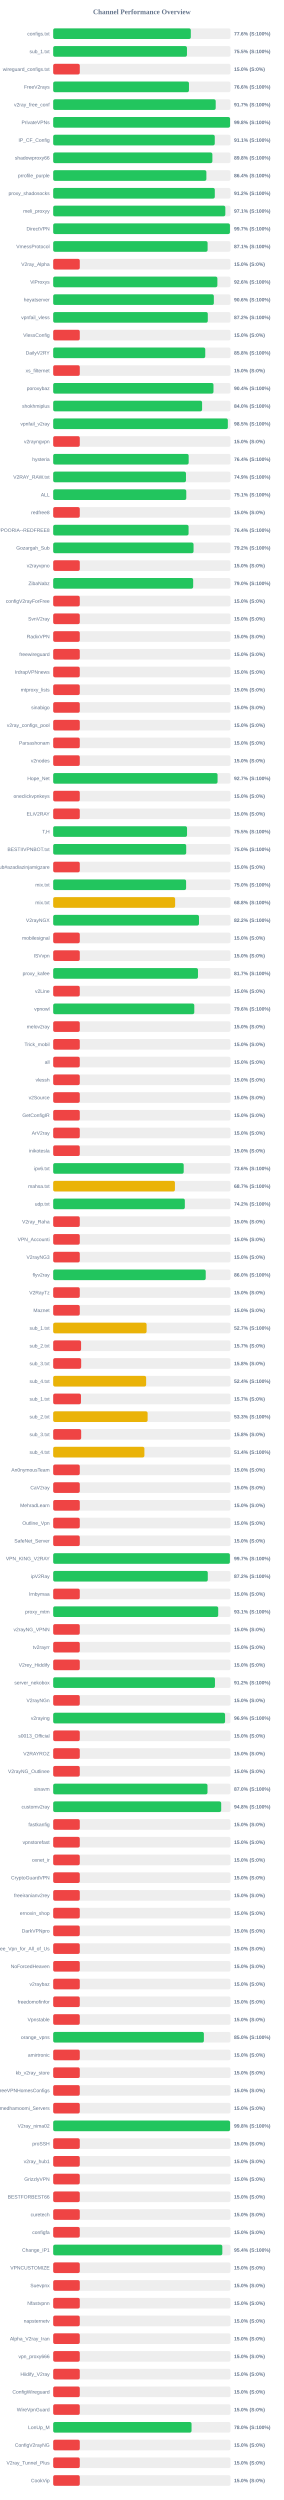
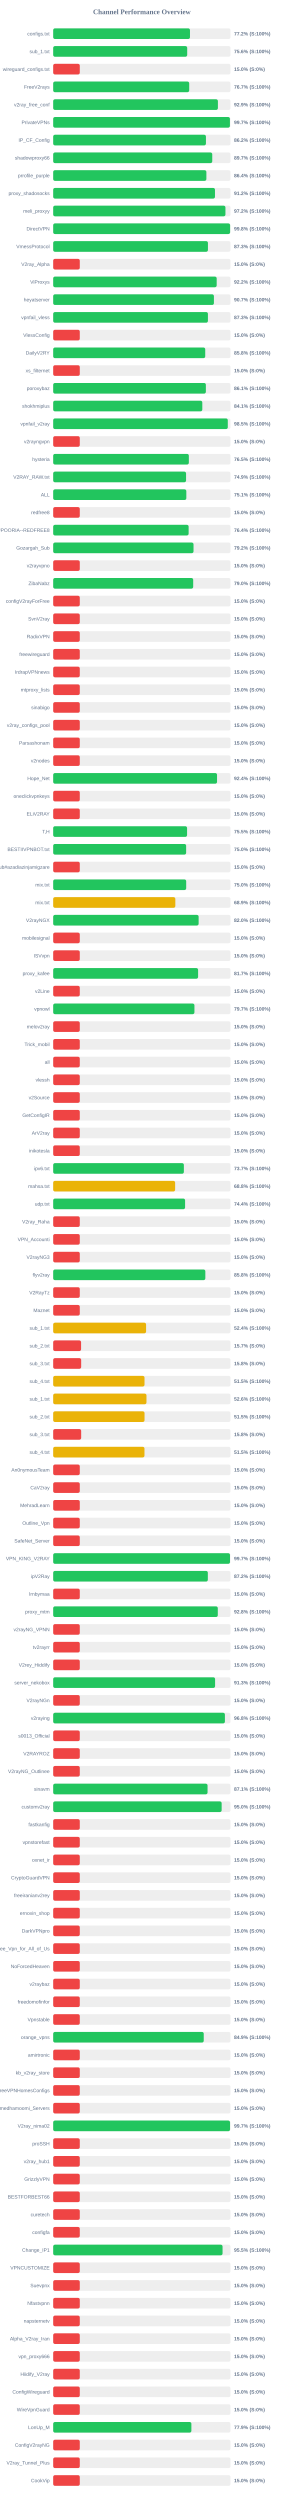
<svg xmlns="http://www.w3.org/2000/svg" width="800" height="7050" version="1.1">
  <style>
        .row { font: 14px Arial; fill: #64748b; }
        .score { font: bold 14px Arial; fill: #64748b; }
    </style>
  <text x="400" y="40" text-anchor="middle" font-size="20px" font-weight="bold" fill="#64748b">Channel Performance Overview</text>
  <rect x="150" y="80" width="500" height="30" fill="#eee" rx="5" />
-   <rect x="150" y="80" width="388.1" height="30" fill="#22c55e" rx="5" />
+   <rect x="150" y="80" width="385.75" height="30" fill="#22c55e" rx="5" />
  <text x="140" y="100" text-anchor="end" class="row">configs.txt</text>
-   <text x="660" y="100" text-anchor="start" class="score">77.6% (S:100%)</text>
+   <text x="660" y="100" text-anchor="start" class="score">77.2% (S:100%)</text>
  <rect x="150" y="130" width="500" height="30" fill="#eee" rx="5" />
-   <rect x="150" y="130" width="377.25" height="30" fill="#22c55e" rx="5" />
+   <rect x="150" y="130" width="377.9" height="30" fill="#22c55e" rx="5" />
  <text x="140" y="150" text-anchor="end" class="row">sub_1.txt</text>
-   <text x="660" y="150" text-anchor="start" class="score">75.5% (S:100%)</text>
+   <text x="660" y="150" text-anchor="start" class="score">75.6% (S:100%)</text>
  <rect x="150" y="180" width="500" height="30" fill="#eee" rx="5" />
  <rect x="150" y="180" width="75.0" height="30" fill="#ef4444" rx="5" />
  <text x="140" y="200" text-anchor="end" class="row">wireguard_configs.txt</text>
  <text x="660" y="200" text-anchor="start" class="score">15.0% (S:0%)</text>
  <rect x="150" y="230" width="500" height="30" fill="#eee" rx="5" />
-   <rect x="150" y="230" width="382.9" height="30" fill="#22c55e" rx="5" />
+   <rect x="150" y="230" width="383.55" height="30" fill="#22c55e" rx="5" />
  <text x="140" y="250" text-anchor="end" class="row">FreeV2rays</text>
-   <text x="660" y="250" text-anchor="start" class="score">76.6% (S:100%)</text>
+   <text x="660" y="250" text-anchor="start" class="score">76.7% (S:100%)</text>
  <rect x="150" y="280" width="500" height="30" fill="#eee" rx="5" />
-   <rect x="150" y="280" width="458.3" height="30" fill="#22c55e" rx="5" />
+   <rect x="150" y="280" width="464.5" height="30" fill="#22c55e" rx="5" />
  <text x="140" y="300" text-anchor="end" class="row">v2ray_free_conf</text>
-   <text x="660" y="300" text-anchor="start" class="score">91.7% (S:100%)</text>
+   <text x="660" y="300" text-anchor="start" class="score">92.9% (S:100%)</text>
  <rect x="150" y="330" width="500" height="30" fill="#eee" rx="5" />
-   <rect x="150" y="330" width="498.75" height="30" fill="#22c55e" rx="5" />
+   <rect x="150" y="330" width="498.4" height="30" fill="#22c55e" rx="5" />
  <text x="140" y="350" text-anchor="end" class="row">PrivateVPNs</text>
-   <text x="660" y="350" text-anchor="start" class="score">99.8% (S:100%)</text>
+   <text x="660" y="350" text-anchor="start" class="score">99.7% (S:100%)</text>
  <rect x="150" y="380" width="500" height="30" fill="#eee" rx="5" />
-   <rect x="150" y="380" width="455.65" height="30" fill="#22c55e" rx="5" />
+   <rect x="150" y="380" width="430.75" height="30" fill="#22c55e" rx="5" />
  <text x="140" y="400" text-anchor="end" class="row">IP_CF_Config</text>
-   <text x="660" y="400" text-anchor="start" class="score">91.1% (S:100%)</text>
+   <text x="660" y="400" text-anchor="start" class="score">86.2% (S:100%)</text>
  <rect x="150" y="430" width="500" height="30" fill="#eee" rx="5" />
-   <rect x="150" y="430" width="448.9" height="30" fill="#22c55e" rx="5" />
+   <rect x="150" y="430" width="448.55" height="30" fill="#22c55e" rx="5" />
  <text x="140" y="450" text-anchor="end" class="row">shadowproxy66</text>
-   <text x="660" y="450" text-anchor="start" class="score">89.8% (S:100%)</text>
+   <text x="660" y="450" text-anchor="start" class="score">89.7% (S:100%)</text>
  <rect x="150" y="480" width="500" height="30" fill="#eee" rx="5" />
  <rect x="150" y="480" width="432.0" height="30" fill="#22c55e" rx="5" />
  <text x="140" y="500" text-anchor="end" class="row">prrofile_purple</text>
  <text x="660" y="500" text-anchor="start" class="score">86.4% (S:100%)</text>
  <rect x="150" y="530" width="500" height="30" fill="#eee" rx="5" />
-   <rect x="150" y="530" width="455.75" height="30" fill="#22c55e" rx="5" />
+   <rect x="150" y="530" width="456.25" height="30" fill="#22c55e" rx="5" />
  <text x="140" y="550" text-anchor="end" class="row">proxy_shadosocks</text>
  <text x="660" y="550" text-anchor="start" class="score">91.2% (S:100%)</text>
  <rect x="150" y="580" width="500" height="30" fill="#eee" rx="5" />
-   <rect x="150" y="580" width="485.4" height="30" fill="#22c55e" rx="5" />
+   <rect x="150" y="580" width="485.75" height="30" fill="#22c55e" rx="5" />
  <text x="140" y="600" text-anchor="end" class="row">meli_proxyy</text>
-   <text x="660" y="600" text-anchor="start" class="score">97.1% (S:100%)</text>
+   <text x="660" y="600" text-anchor="start" class="score">97.2% (S:100%)</text>
  <rect x="150" y="630" width="500" height="30" fill="#eee" rx="5" />
-   <rect x="150" y="630" width="498.45" height="30" fill="#22c55e" rx="5" />
+   <rect x="150" y="630" width="498.9" height="30" fill="#22c55e" rx="5" />
  <text x="140" y="650" text-anchor="end" class="row">DirectVPN</text>
-   <text x="660" y="650" text-anchor="start" class="score">99.7% (S:100%)</text>
+   <text x="660" y="650" text-anchor="start" class="score">99.8% (S:100%)</text>
  <rect x="150" y="680" width="500" height="30" fill="#eee" rx="5" />
-   <rect x="150" y="680" width="435.45" height="30" fill="#22c55e" rx="5" />
+   <rect x="150" y="680" width="436.4" height="30" fill="#22c55e" rx="5" />
  <text x="140" y="700" text-anchor="end" class="row">VmessProtocol</text>
-   <text x="660" y="700" text-anchor="start" class="score">87.1% (S:100%)</text>
+   <text x="660" y="700" text-anchor="start" class="score">87.3% (S:100%)</text>
  <rect x="150" y="730" width="500" height="30" fill="#eee" rx="5" />
  <rect x="150" y="730" width="75.0" height="30" fill="#ef4444" rx="5" />
  <text x="140" y="750" text-anchor="end" class="row">V2ray_Alpha</text>
  <text x="660" y="750" text-anchor="start" class="score">15.0% (S:0%)</text>
  <rect x="150" y="780" width="500" height="30" fill="#eee" rx="5" />
-   <rect x="150" y="780" width="463.0" height="30" fill="#22c55e" rx="5" />
+   <rect x="150" y="780" width="461.05" height="30" fill="#22c55e" rx="5" />
  <text x="140" y="800" text-anchor="end" class="row">ViProxys</text>
-   <text x="660" y="800" text-anchor="start" class="score">92.6% (S:100%)</text>
+   <text x="660" y="800" text-anchor="start" class="score">92.2% (S:100%)</text>
  <rect x="150" y="830" width="500" height="30" fill="#eee" rx="5" />
-   <rect x="150" y="830" width="453.05" height="30" fill="#22c55e" rx="5" />
+   <rect x="150" y="830" width="453.25" height="30" fill="#22c55e" rx="5" />
  <text x="140" y="850" text-anchor="end" class="row">heyatserver</text>
-   <text x="660" y="850" text-anchor="start" class="score">90.6% (S:100%)</text>
+   <text x="660" y="850" text-anchor="start" class="score">90.7% (S:100%)</text>
  <rect x="150" y="880" width="500" height="30" fill="#eee" rx="5" />
-   <rect x="150" y="880" width="436.0" height="30" fill="#22c55e" rx="5" />
+   <rect x="150" y="880" width="436.35" height="30" fill="#22c55e" rx="5" />
  <text x="140" y="900" text-anchor="end" class="row">vpnfail_vless</text>
-   <text x="660" y="900" text-anchor="start" class="score">87.2% (S:100%)</text>
+   <text x="660" y="900" text-anchor="start" class="score">87.3% (S:100%)</text>
  <rect x="150" y="930" width="500" height="30" fill="#eee" rx="5" />
  <rect x="150" y="930" width="75.0" height="30" fill="#ef4444" rx="5" />
  <text x="140" y="950" text-anchor="end" class="row">VlessConfig</text>
  <text x="660" y="950" text-anchor="start" class="score">15.0% (S:0%)</text>
  <rect x="150" y="980" width="500" height="30" fill="#eee" rx="5" />
-   <rect x="150" y="980" width="428.8" height="30" fill="#22c55e" rx="5" />
+   <rect x="150" y="980" width="428.75" height="30" fill="#22c55e" rx="5" />
  <text x="140" y="1000" text-anchor="end" class="row">DailyV2RY</text>
  <text x="660" y="1000" text-anchor="start" class="score">85.8% (S:100%)</text>
  <rect x="150" y="1030" width="500" height="30" fill="#eee" rx="5" />
  <rect x="150" y="1030" width="75.0" height="30" fill="#ef4444" rx="5" />
  <text x="140" y="1050" text-anchor="end" class="row">xs_filternet</text>
  <text x="660" y="1050" text-anchor="start" class="score">15.0% (S:0%)</text>
  <rect x="150" y="1080" width="500" height="30" fill="#eee" rx="5" />
-   <rect x="150" y="1080" width="452.0" height="30" fill="#22c55e" rx="5" />
+   <rect x="150" y="1080" width="430.55" height="30" fill="#22c55e" rx="5" />
  <text x="140" y="1100" text-anchor="end" class="row">poroxybaz</text>
-   <text x="660" y="1100" text-anchor="start" class="score">90.4% (S:100%)</text>
+   <text x="660" y="1100" text-anchor="start" class="score">86.1% (S:100%)</text>
  <rect x="150" y="1130" width="500" height="30" fill="#eee" rx="5" />
-   <rect x="150" y="1130" width="419.9" height="30" fill="#22c55e" rx="5" />
+   <rect x="150" y="1130" width="420.5" height="30" fill="#22c55e" rx="5" />
  <text x="140" y="1150" text-anchor="end" class="row">shokhmiplus</text>
-   <text x="660" y="1150" text-anchor="start" class="score">84.0% (S:100%)</text>
+   <text x="660" y="1150" text-anchor="start" class="score">84.1% (S:100%)</text>
  <rect x="150" y="1180" width="500" height="30" fill="#eee" rx="5" />
-   <rect x="150" y="1180" width="492.55" height="30" fill="#22c55e" rx="5" />
+   <rect x="150" y="1180" width="492.4" height="30" fill="#22c55e" rx="5" />
  <text x="140" y="1200" text-anchor="end" class="row">vpnfail_v2ray</text>
  <text x="660" y="1200" text-anchor="start" class="score">98.5% (S:100%)</text>
  <rect x="150" y="1230" width="500" height="30" fill="#eee" rx="5" />
  <rect x="150" y="1230" width="75.0" height="30" fill="#ef4444" rx="5" />
  <text x="140" y="1250" text-anchor="end" class="row">v2rayngvpn</text>
  <text x="660" y="1250" text-anchor="start" class="score">15.0% (S:0%)</text>
  <rect x="150" y="1280" width="500" height="30" fill="#eee" rx="5" />
-   <rect x="150" y="1280" width="382.05" height="30" fill="#22c55e" rx="5" />
+   <rect x="150" y="1280" width="382.55" height="30" fill="#22c55e" rx="5" />
  <text x="140" y="1300" text-anchor="end" class="row">hysteria</text>
-   <text x="660" y="1300" text-anchor="start" class="score">76.4% (S:100%)</text>
+   <text x="660" y="1300" text-anchor="start" class="score">76.5% (S:100%)</text>
  <rect x="150" y="1330" width="500" height="30" fill="#eee" rx="5" />
-   <rect x="150" y="1330" width="374.45" height="30" fill="#22c55e" rx="5" />
+   <rect x="150" y="1330" width="374.7" height="30" fill="#22c55e" rx="5" />
  <text x="140" y="1350" text-anchor="end" class="row">V2RAY_RAW.txt</text>
  <text x="660" y="1350" text-anchor="start" class="score">74.9% (S:100%)</text>
  <rect x="150" y="1380" width="500" height="30" fill="#eee" rx="5" />
-   <rect x="150" y="1380" width="375.3" height="30" fill="#22c55e" rx="5" />
+   <rect x="150" y="1380" width="375.45" height="30" fill="#22c55e" rx="5" />
  <text x="140" y="1400" text-anchor="end" class="row">ALL</text>
  <text x="660" y="1400" text-anchor="start" class="score">75.1% (S:100%)</text>
  <rect x="150" y="1430" width="500" height="30" fill="#eee" rx="5" />
  <rect x="150" y="1430" width="75.0" height="30" fill="#ef4444" rx="5" />
  <text x="140" y="1450" text-anchor="end" class="row">redfree8</text>
  <text x="660" y="1450" text-anchor="start" class="score">15.0% (S:0%)</text>
  <rect x="150" y="1480" width="500" height="30" fill="#eee" rx="5" />
-   <rect x="150" y="1480" width="381.8" height="30" fill="#22c55e" rx="5" />
+   <rect x="150" y="1480" width="381.95" height="30" fill="#22c55e" rx="5" />
  <text x="140" y="1500" text-anchor="end" class="row">POORIA--REDFREE8.txt#POORIA--REDFREE8</text>
  <text x="660" y="1500" text-anchor="start" class="score">76.4% (S:100%)</text>
  <rect x="150" y="1530" width="500" height="30" fill="#eee" rx="5" />
-   <rect x="150" y="1530" width="395.8" height="30" fill="#22c55e" rx="5" />
+   <rect x="150" y="1530" width="395.75" height="30" fill="#22c55e" rx="5" />
  <text x="140" y="1550" text-anchor="end" class="row">Gozargah_Sub</text>
  <text x="660" y="1550" text-anchor="start" class="score">79.2% (S:100%)</text>
  <rect x="150" y="1580" width="500" height="30" fill="#eee" rx="5" />
  <rect x="150" y="1580" width="75.0" height="30" fill="#ef4444" rx="5" />
  <text x="140" y="1600" text-anchor="end" class="row">v2rayvpno</text>
  <text x="660" y="1600" text-anchor="start" class="score">15.0% (S:0%)</text>
  <rect x="150" y="1630" width="500" height="30" fill="#eee" rx="5" />
-   <rect x="150" y="1630" width="394.75" height="30" fill="#22c55e" rx="5" />
+   <rect x="150" y="1630" width="394.8" height="30" fill="#22c55e" rx="5" />
  <text x="140" y="1650" text-anchor="end" class="row">ZibaNabz</text>
  <text x="660" y="1650" text-anchor="start" class="score">79.0% (S:100%)</text>
  <rect x="150" y="1680" width="500" height="30" fill="#eee" rx="5" />
  <rect x="150" y="1680" width="75.0" height="30" fill="#ef4444" rx="5" />
  <text x="140" y="1700" text-anchor="end" class="row">configV2rayForFree</text>
  <text x="660" y="1700" text-anchor="start" class="score">15.0% (S:0%)</text>
  <rect x="150" y="1730" width="500" height="30" fill="#eee" rx="5" />
  <rect x="150" y="1730" width="75.0" height="30" fill="#ef4444" rx="5" />
  <text x="140" y="1750" text-anchor="end" class="row">SvnV2ray</text>
  <text x="660" y="1750" text-anchor="start" class="score">15.0% (S:0%)</text>
  <rect x="150" y="1780" width="500" height="30" fill="#eee" rx="5" />
  <rect x="150" y="1780" width="75.0" height="30" fill="#ef4444" rx="5" />
  <text x="140" y="1800" text-anchor="end" class="row">RadixVPN</text>
  <text x="660" y="1800" text-anchor="start" class="score">15.0% (S:0%)</text>
  <rect x="150" y="1830" width="500" height="30" fill="#eee" rx="5" />
  <rect x="150" y="1830" width="75.0" height="30" fill="#ef4444" rx="5" />
  <text x="140" y="1850" text-anchor="end" class="row">freewireguard</text>
  <text x="660" y="1850" text-anchor="start" class="score">15.0% (S:0%)</text>
  <rect x="150" y="1880" width="500" height="30" fill="#eee" rx="5" />
  <rect x="150" y="1880" width="75.0" height="30" fill="#ef4444" rx="5" />
  <text x="140" y="1900" text-anchor="end" class="row">IrdrapVPNnews</text>
  <text x="660" y="1900" text-anchor="start" class="score">15.0% (S:0%)</text>
  <rect x="150" y="1930" width="500" height="30" fill="#eee" rx="5" />
  <rect x="150" y="1930" width="75.0" height="30" fill="#ef4444" rx="5" />
  <text x="140" y="1950" text-anchor="end" class="row">mtproxy_lists</text>
  <text x="660" y="1950" text-anchor="start" class="score">15.0% (S:0%)</text>
  <rect x="150" y="1980" width="500" height="30" fill="#eee" rx="5" />
  <rect x="150" y="1980" width="75.0" height="30" fill="#ef4444" rx="5" />
  <text x="140" y="2000" text-anchor="end" class="row">sinabigo</text>
  <text x="660" y="2000" text-anchor="start" class="score">15.0% (S:0%)</text>
  <rect x="150" y="2030" width="500" height="30" fill="#eee" rx="5" />
  <rect x="150" y="2030" width="75.0" height="30" fill="#ef4444" rx="5" />
  <text x="140" y="2050" text-anchor="end" class="row">v2ray_configs_pool</text>
  <text x="660" y="2050" text-anchor="start" class="score">15.0% (S:0%)</text>
  <rect x="150" y="2080" width="500" height="30" fill="#eee" rx="5" />
  <rect x="150" y="2080" width="75.0" height="30" fill="#ef4444" rx="5" />
  <text x="140" y="2100" text-anchor="end" class="row">Parsashonam</text>
  <text x="660" y="2100" text-anchor="start" class="score">15.0% (S:0%)</text>
  <rect x="150" y="2130" width="500" height="30" fill="#eee" rx="5" />
  <rect x="150" y="2130" width="75.0" height="30" fill="#ef4444" rx="5" />
  <text x="140" y="2150" text-anchor="end" class="row">v2nodes</text>
  <text x="660" y="2150" text-anchor="start" class="score">15.0% (S:0%)</text>
  <rect x="150" y="2180" width="500" height="30" fill="#eee" rx="5" />
-   <rect x="150" y="2180" width="463.55" height="30" fill="#22c55e" rx="5" />
+   <rect x="150" y="2180" width="462.05" height="30" fill="#22c55e" rx="5" />
  <text x="140" y="2200" text-anchor="end" class="row">Hope_Net</text>
-   <text x="660" y="2200" text-anchor="start" class="score">92.7% (S:100%)</text>
+   <text x="660" y="2200" text-anchor="start" class="score">92.4% (S:100%)</text>
  <rect x="150" y="2230" width="500" height="30" fill="#eee" rx="5" />
  <rect x="150" y="2230" width="75.0" height="30" fill="#ef4444" rx="5" />
  <text x="140" y="2250" text-anchor="end" class="row">oneclickvpnkeys</text>
  <text x="660" y="2250" text-anchor="start" class="score">15.0% (S:0%)</text>
  <rect x="150" y="2280" width="500" height="30" fill="#eee" rx="5" />
  <rect x="150" y="2280" width="75.0" height="30" fill="#ef4444" rx="5" />
  <text x="140" y="2300" text-anchor="end" class="row">ELiV2RAY</text>
  <text x="660" y="2300" text-anchor="start" class="score">15.0% (S:0%)</text>
  <rect x="150" y="2330" width="500" height="30" fill="#eee" rx="5" />
-   <rect x="150" y="2330" width="377.45" height="30" fill="#22c55e" rx="5" />
+   <rect x="150" y="2330" width="377.55" height="30" fill="#22c55e" rx="5" />
  <text x="140" y="2350" text-anchor="end" class="row">T,H</text>
  <text x="660" y="2350" text-anchor="start" class="score">75.5% (S:100%)</text>
  <rect x="150" y="2380" width="500" height="30" fill="#eee" rx="5" />
-   <rect x="150" y="2380" width="375.1" height="30" fill="#22c55e" rx="5" />
+   <rect x="150" y="2380" width="374.9" height="30" fill="#22c55e" rx="5" />
  <text x="140" y="2400" text-anchor="end" class="row">BESTIIVPNBOT.txt</text>
  <text x="660" y="2400" text-anchor="start" class="score">75.0% (S:100%)</text>
  <rect x="150" y="2430" width="500" height="30" fill="#eee" rx="5" />
  <rect x="150" y="2430" width="75.0" height="30" fill="#ef4444" rx="5" />
  <text x="140" y="2450" text-anchor="end" class="row">Sub#azadiazinjamigzare</text>
  <text x="660" y="2450" text-anchor="start" class="score">15.0% (S:0%)</text>
  <rect x="150" y="2480" width="500" height="30" fill="#eee" rx="5" />
-   <rect x="150" y="2480" width="374.8" height="30" fill="#22c55e" rx="5" />
+   <rect x="150" y="2480" width="375.05" height="30" fill="#22c55e" rx="5" />
  <text x="140" y="2500" text-anchor="end" class="row">mix.txt</text>
  <text x="660" y="2500" text-anchor="start" class="score">75.0% (S:100%)</text>
  <rect x="150" y="2530" width="500" height="30" fill="#eee" rx="5" />
-   <rect x="150" y="2530" width="343.85" height="30" fill="#eab308" rx="5" />
+   <rect x="150" y="2530" width="344.45" height="30" fill="#eab308" rx="5" />
  <text x="140" y="2550" text-anchor="end" class="row">mix.txt</text>
-   <text x="660" y="2550" text-anchor="start" class="score">68.8% (S:100%)</text>
+   <text x="660" y="2550" text-anchor="start" class="score">68.9% (S:100%)</text>
  <rect x="150" y="2580" width="500" height="30" fill="#eee" rx="5" />
-   <rect x="150" y="2580" width="411.15" height="30" fill="#22c55e" rx="5" />
+   <rect x="150" y="2580" width="410.15" height="30" fill="#22c55e" rx="5" />
  <text x="140" y="2600" text-anchor="end" class="row">V2rayNGX</text>
-   <text x="660" y="2600" text-anchor="start" class="score">82.2% (S:100%)</text>
+   <text x="660" y="2600" text-anchor="start" class="score">82.0% (S:100%)</text>
  <rect x="150" y="2630" width="500" height="30" fill="#eee" rx="5" />
  <rect x="150" y="2630" width="75.0" height="30" fill="#ef4444" rx="5" />
  <text x="140" y="2650" text-anchor="end" class="row">mobilesignal</text>
  <text x="660" y="2650" text-anchor="start" class="score">15.0% (S:0%)</text>
  <rect x="150" y="2680" width="500" height="30" fill="#eee" rx="5" />
  <rect x="150" y="2680" width="75.0" height="30" fill="#ef4444" rx="5" />
  <text x="140" y="2700" text-anchor="end" class="row">ISVvpn</text>
  <text x="660" y="2700" text-anchor="start" class="score">15.0% (S:0%)</text>
  <rect x="150" y="2730" width="500" height="30" fill="#eee" rx="5" />
-   <rect x="150" y="2730" width="408.3" height="30" fill="#22c55e" rx="5" />
+   <rect x="150" y="2730" width="408.65" height="30" fill="#22c55e" rx="5" />
  <text x="140" y="2750" text-anchor="end" class="row">proxy_kafee</text>
  <text x="660" y="2750" text-anchor="start" class="score">81.7% (S:100%)</text>
  <rect x="150" y="2780" width="500" height="30" fill="#eee" rx="5" />
  <rect x="150" y="2780" width="75.0" height="30" fill="#ef4444" rx="5" />
  <text x="140" y="2800" text-anchor="end" class="row">v2Line</text>
  <text x="660" y="2800" text-anchor="start" class="score">15.0% (S:0%)</text>
  <rect x="150" y="2830" width="500" height="30" fill="#eee" rx="5" />
-   <rect x="150" y="2830" width="397.9" height="30" fill="#22c55e" rx="5" />
+   <rect x="150" y="2830" width="398.3" height="30" fill="#22c55e" rx="5" />
  <text x="140" y="2850" text-anchor="end" class="row">vpnowl</text>
-   <text x="660" y="2850" text-anchor="start" class="score">79.6% (S:100%)</text>
+   <text x="660" y="2850" text-anchor="start" class="score">79.7% (S:100%)</text>
  <rect x="150" y="2880" width="500" height="30" fill="#eee" rx="5" />
  <rect x="150" y="2880" width="75.0" height="30" fill="#ef4444" rx="5" />
  <text x="140" y="2900" text-anchor="end" class="row">melov2ray</text>
  <text x="660" y="2900" text-anchor="start" class="score">15.0% (S:0%)</text>
  <rect x="150" y="2930" width="500" height="30" fill="#eee" rx="5" />
  <rect x="150" y="2930" width="75.0" height="30" fill="#ef4444" rx="5" />
  <text x="140" y="2950" text-anchor="end" class="row">Trick_mobil</text>
  <text x="660" y="2950" text-anchor="start" class="score">15.0% (S:0%)</text>
  <rect x="150" y="2980" width="500" height="30" fill="#eee" rx="5" />
  <rect x="150" y="2980" width="75.0" height="30" fill="#ef4444" rx="5" />
  <text x="140" y="3000" text-anchor="end" class="row">all</text>
  <text x="660" y="3000" text-anchor="start" class="score">15.0% (S:0%)</text>
  <rect x="150" y="3030" width="500" height="30" fill="#eee" rx="5" />
  <rect x="150" y="3030" width="75.0" height="30" fill="#ef4444" rx="5" />
  <text x="140" y="3050" text-anchor="end" class="row">vlessh</text>
  <text x="660" y="3050" text-anchor="start" class="score">15.0% (S:0%)</text>
  <rect x="150" y="3080" width="500" height="30" fill="#eee" rx="5" />
  <rect x="150" y="3080" width="75.0" height="30" fill="#ef4444" rx="5" />
  <text x="140" y="3100" text-anchor="end" class="row">v2Source</text>
  <text x="660" y="3100" text-anchor="start" class="score">15.0% (S:0%)</text>
  <rect x="150" y="3130" width="500" height="30" fill="#eee" rx="5" />
  <rect x="150" y="3130" width="75.0" height="30" fill="#ef4444" rx="5" />
  <text x="140" y="3150" text-anchor="end" class="row">GetConfigIR</text>
  <text x="660" y="3150" text-anchor="start" class="score">15.0% (S:0%)</text>
  <rect x="150" y="3180" width="500" height="30" fill="#eee" rx="5" />
  <rect x="150" y="3180" width="75.0" height="30" fill="#ef4444" rx="5" />
  <text x="140" y="3200" text-anchor="end" class="row">ArV2ray</text>
  <text x="660" y="3200" text-anchor="start" class="score">15.0% (S:0%)</text>
  <rect x="150" y="3230" width="500" height="30" fill="#eee" rx="5" />
  <rect x="150" y="3230" width="75.0" height="30" fill="#ef4444" rx="5" />
  <text x="140" y="3250" text-anchor="end" class="row">inikotesla</text>
  <text x="660" y="3250" text-anchor="start" class="score">15.0% (S:0%)</text>
  <rect x="150" y="3280" width="500" height="30" fill="#eee" rx="5" />
-   <rect x="150" y="3280" width="368.05" height="30" fill="#22c55e" rx="5" />
+   <rect x="150" y="3280" width="368.5" height="30" fill="#22c55e" rx="5" />
  <text x="140" y="3300" text-anchor="end" class="row">ipv6.txt</text>
-   <text x="660" y="3300" text-anchor="start" class="score">73.6% (S:100%)</text>
+   <text x="660" y="3300" text-anchor="start" class="score">73.7% (S:100%)</text>
  <rect x="150" y="3330" width="500" height="30" fill="#eee" rx="5" />
-   <rect x="150" y="3330" width="343.3" height="30" fill="#eab308" rx="5" />
+   <rect x="150" y="3330" width="343.85" height="30" fill="#eab308" rx="5" />
  <text x="140" y="3350" text-anchor="end" class="row">mahsa.txt</text>
-   <text x="660" y="3350" text-anchor="start" class="score">68.7% (S:100%)</text>
+   <text x="660" y="3350" text-anchor="start" class="score">68.8% (S:100%)</text>
  <rect x="150" y="3380" width="500" height="30" fill="#eee" rx="5" />
-   <rect x="150" y="3380" width="371.25" height="30" fill="#22c55e" rx="5" />
+   <rect x="150" y="3380" width="371.95" height="30" fill="#22c55e" rx="5" />
  <text x="140" y="3400" text-anchor="end" class="row">udp.txt</text>
-   <text x="660" y="3400" text-anchor="start" class="score">74.2% (S:100%)</text>
+   <text x="660" y="3400" text-anchor="start" class="score">74.4% (S:100%)</text>
  <rect x="150" y="3430" width="500" height="30" fill="#eee" rx="5" />
  <rect x="150" y="3430" width="75.0" height="30" fill="#ef4444" rx="5" />
  <text x="140" y="3450" text-anchor="end" class="row">V2ray_Raha</text>
  <text x="660" y="3450" text-anchor="start" class="score">15.0% (S:0%)</text>
  <rect x="150" y="3480" width="500" height="30" fill="#eee" rx="5" />
  <rect x="150" y="3480" width="75.0" height="30" fill="#ef4444" rx="5" />
  <text x="140" y="3500" text-anchor="end" class="row">VPN_Accounti</text>
  <text x="660" y="3500" text-anchor="start" class="score">15.0% (S:0%)</text>
  <rect x="150" y="3530" width="500" height="30" fill="#eee" rx="5" />
  <rect x="150" y="3530" width="75.0" height="30" fill="#ef4444" rx="5" />
  <text x="140" y="3550" text-anchor="end" class="row">V2rayNG3</text>
  <text x="660" y="3550" text-anchor="start" class="score">15.0% (S:0%)</text>
  <rect x="150" y="3580" width="500" height="30" fill="#eee" rx="5" />
-   <rect x="150" y="3580" width="430.15" height="30" fill="#22c55e" rx="5" />
+   <rect x="150" y="3580" width="429.05" height="30" fill="#22c55e" rx="5" />
  <text x="140" y="3600" text-anchor="end" class="row">flyv2ray</text>
-   <text x="660" y="3600" text-anchor="start" class="score">86.0% (S:100%)</text>
+   <text x="660" y="3600" text-anchor="start" class="score">85.8% (S:100%)</text>
  <rect x="150" y="3630" width="500" height="30" fill="#eee" rx="5" />
  <rect x="150" y="3630" width="75.0" height="30" fill="#ef4444" rx="5" />
  <text x="140" y="3650" text-anchor="end" class="row">V2RayTz</text>
  <text x="660" y="3650" text-anchor="start" class="score">15.0% (S:0%)</text>
  <rect x="150" y="3680" width="500" height="30" fill="#eee" rx="5" />
  <rect x="150" y="3680" width="75.0" height="30" fill="#ef4444" rx="5" />
  <text x="140" y="3700" text-anchor="end" class="row">Maznet</text>
  <text x="660" y="3700" text-anchor="start" class="score">15.0% (S:0%)</text>
  <rect x="150" y="3730" width="500" height="30" fill="#eee" rx="5" />
-   <rect x="150" y="3730" width="263.4" height="30" fill="#eab308" rx="5" />
+   <rect x="150" y="3730" width="261.95" height="30" fill="#eab308" rx="5" />
  <text x="140" y="3750" text-anchor="end" class="row">sub_1.txt</text>
-   <text x="660" y="3750" text-anchor="start" class="score">52.7% (S:100%)</text>
+   <text x="660" y="3750" text-anchor="start" class="score">52.4% (S:100%)</text>
  <rect x="150" y="3780" width="500" height="30" fill="#eee" rx="5" />
  <rect x="150" y="3780" width="78.65" height="30" fill="#ef4444" rx="5" />
  <text x="140" y="3800" text-anchor="end" class="row">sub_2.txt</text>
  <text x="660" y="3800" text-anchor="start" class="score">15.7% (S:0%)</text>
  <rect x="150" y="3830" width="500" height="30" fill="#eee" rx="5" />
  <rect x="150" y="3830" width="78.9" height="30" fill="#ef4444" rx="5" />
  <text x="140" y="3850" text-anchor="end" class="row">sub_3.txt</text>
  <text x="660" y="3850" text-anchor="start" class="score">15.8% (S:0%)</text>
  <rect x="150" y="3880" width="500" height="30" fill="#eee" rx="5" />
-   <rect x="150" y="3880" width="262.1" height="30" fill="#eab308" rx="5" />
+   <rect x="150" y="3880" width="257.55" height="30" fill="#eab308" rx="5" />
  <text x="140" y="3900" text-anchor="end" class="row">sub_4.txt</text>
-   <text x="660" y="3900" text-anchor="start" class="score">52.4% (S:100%)</text>
+   <text x="660" y="3900" text-anchor="start" class="score">51.5% (S:100%)</text>
  <rect x="150" y="3930" width="500" height="30" fill="#eee" rx="5" />
-   <rect x="150" y="3930" width="78.35" height="30" fill="#ef4444" rx="5" />
+   <rect x="150" y="3930" width="263.05" height="30" fill="#eab308" rx="5" />
  <text x="140" y="3950" text-anchor="end" class="row">sub_1.txt</text>
-   <text x="660" y="3950" text-anchor="start" class="score">15.7% (S:0%)</text>
+   <text x="660" y="3950" text-anchor="start" class="score">52.6% (S:100%)</text>
  <rect x="150" y="3980" width="500" height="30" fill="#eee" rx="5" />
-   <rect x="150" y="3980" width="266.3" height="30" fill="#eab308" rx="5" />
+   <rect x="150" y="3980" width="257.6" height="30" fill="#eab308" rx="5" />
  <text x="140" y="4000" text-anchor="end" class="row">sub_2.txt</text>
-   <text x="660" y="4000" text-anchor="start" class="score">53.3% (S:100%)</text>
+   <text x="660" y="4000" text-anchor="start" class="score">51.5% (S:100%)</text>
  <rect x="150" y="4030" width="500" height="30" fill="#eee" rx="5" />
  <rect x="150" y="4030" width="78.9" height="30" fill="#ef4444" rx="5" />
  <text x="140" y="4050" text-anchor="end" class="row">sub_3.txt</text>
  <text x="660" y="4050" text-anchor="start" class="score">15.8% (S:0%)</text>
  <rect x="150" y="4080" width="500" height="30" fill="#eee" rx="5" />
-   <rect x="150" y="4080" width="257.2" height="30" fill="#eab308" rx="5" />
+   <rect x="150" y="4080" width="257.4" height="30" fill="#eab308" rx="5" />
  <text x="140" y="4100" text-anchor="end" class="row">sub_4.txt</text>
-   <text x="660" y="4100" text-anchor="start" class="score">51.4% (S:100%)</text>
+   <text x="660" y="4100" text-anchor="start" class="score">51.5% (S:100%)</text>
  <rect x="150" y="4130" width="500" height="30" fill="#eee" rx="5" />
  <rect x="150" y="4130" width="75.0" height="30" fill="#ef4444" rx="5" />
  <text x="140" y="4150" text-anchor="end" class="row">An0nymousTeam</text>
  <text x="660" y="4150" text-anchor="start" class="score">15.0% (S:0%)</text>
  <rect x="150" y="4180" width="500" height="30" fill="#eee" rx="5" />
  <rect x="150" y="4180" width="75.0" height="30" fill="#ef4444" rx="5" />
  <text x="140" y="4200" text-anchor="end" class="row">CaV2ray</text>
  <text x="660" y="4200" text-anchor="start" class="score">15.0% (S:0%)</text>
  <rect x="150" y="4230" width="500" height="30" fill="#eee" rx="5" />
  <rect x="150" y="4230" width="75.0" height="30" fill="#ef4444" rx="5" />
  <text x="140" y="4250" text-anchor="end" class="row">MehradLearn</text>
  <text x="660" y="4250" text-anchor="start" class="score">15.0% (S:0%)</text>
  <rect x="150" y="4280" width="500" height="30" fill="#eee" rx="5" />
  <rect x="150" y="4280" width="75.0" height="30" fill="#ef4444" rx="5" />
  <text x="140" y="4300" text-anchor="end" class="row">Outline_Vpn</text>
  <text x="660" y="4300" text-anchor="start" class="score">15.0% (S:0%)</text>
  <rect x="150" y="4330" width="500" height="30" fill="#eee" rx="5" />
  <rect x="150" y="4330" width="75.0" height="30" fill="#ef4444" rx="5" />
  <text x="140" y="4350" text-anchor="end" class="row">SafeNet_Server</text>
  <text x="660" y="4350" text-anchor="start" class="score">15.0% (S:0%)</text>
  <rect x="150" y="4380" width="500" height="30" fill="#eee" rx="5" />
-   <rect x="150" y="4380" width="498.3" height="30" fill="#22c55e" rx="5" />
+   <rect x="150" y="4380" width="498.6" height="30" fill="#22c55e" rx="5" />
  <text x="140" y="4400" text-anchor="end" class="row">VPN_KING_V2RAY</text>
  <text x="660" y="4400" text-anchor="start" class="score">99.7% (S:100%)</text>
  <rect x="150" y="4430" width="500" height="30" fill="#eee" rx="5" />
-   <rect x="150" y="4430" width="435.95" height="30" fill="#22c55e" rx="5" />
+   <rect x="150" y="4430" width="436.1" height="30" fill="#22c55e" rx="5" />
  <text x="140" y="4450" text-anchor="end" class="row">ipV2Ray</text>
  <text x="660" y="4450" text-anchor="start" class="score">87.2% (S:100%)</text>
  <rect x="150" y="4480" width="500" height="30" fill="#eee" rx="5" />
  <rect x="150" y="4480" width="75.0" height="30" fill="#ef4444" rx="5" />
  <text x="140" y="4500" text-anchor="end" class="row">lrnbymaa</text>
  <text x="660" y="4500" text-anchor="start" class="score">15.0% (S:0%)</text>
  <rect x="150" y="4530" width="500" height="30" fill="#eee" rx="5" />
-   <rect x="150" y="4530" width="465.35" height="30" fill="#22c55e" rx="5" />
+   <rect x="150" y="4530" width="464.2" height="30" fill="#22c55e" rx="5" />
  <text x="140" y="4550" text-anchor="end" class="row">proxy_mtm</text>
-   <text x="660" y="4550" text-anchor="start" class="score">93.1% (S:100%)</text>
+   <text x="660" y="4550" text-anchor="start" class="score">92.8% (S:100%)</text>
  <rect x="150" y="4580" width="500" height="30" fill="#eee" rx="5" />
  <rect x="150" y="4580" width="75.0" height="30" fill="#ef4444" rx="5" />
  <text x="140" y="4600" text-anchor="end" class="row">v2rayNG_VPNN</text>
  <text x="660" y="4600" text-anchor="start" class="score">15.0% (S:0%)</text>
  <rect x="150" y="4630" width="500" height="30" fill="#eee" rx="5" />
  <rect x="150" y="4630" width="75.0" height="30" fill="#ef4444" rx="5" />
  <text x="140" y="4650" text-anchor="end" class="row">tv2rayrr</text>
  <text x="660" y="4650" text-anchor="start" class="score">15.0% (S:0%)</text>
  <rect x="150" y="4680" width="500" height="30" fill="#eee" rx="5" />
  <rect x="150" y="4680" width="75.0" height="30" fill="#ef4444" rx="5" />
  <text x="140" y="4700" text-anchor="end" class="row">V2rey_Hiddify</text>
  <text x="660" y="4700" text-anchor="start" class="score">15.0% (S:0%)</text>
  <rect x="150" y="4730" width="500" height="30" fill="#eee" rx="5" />
-   <rect x="150" y="4730" width="456.2" height="30" fill="#22c55e" rx="5" />
+   <rect x="150" y="4730" width="456.55" height="30" fill="#22c55e" rx="5" />
  <text x="140" y="4750" text-anchor="end" class="row">server_nekobox</text>
-   <text x="660" y="4750" text-anchor="start" class="score">91.2% (S:100%)</text>
+   <text x="660" y="4750" text-anchor="start" class="score">91.3% (S:100%)</text>
  <rect x="150" y="4780" width="500" height="30" fill="#eee" rx="5" />
  <rect x="150" y="4780" width="75.0" height="30" fill="#ef4444" rx="5" />
  <text x="140" y="4800" text-anchor="end" class="row">V2rayNGn</text>
  <text x="660" y="4800" text-anchor="start" class="score">15.0% (S:0%)</text>
  <rect x="150" y="4830" width="500" height="30" fill="#eee" rx="5" />
-   <rect x="150" y="4830" width="484.7" height="30" fill="#22c55e" rx="5" />
+   <rect x="150" y="4830" width="484.25" height="30" fill="#22c55e" rx="5" />
  <text x="140" y="4850" text-anchor="end" class="row">v2raying</text>
-   <text x="660" y="4850" text-anchor="start" class="score">96.9% (S:100%)</text>
+   <text x="660" y="4850" text-anchor="start" class="score">96.8% (S:100%)</text>
  <rect x="150" y="4880" width="500" height="30" fill="#eee" rx="5" />
  <rect x="150" y="4880" width="75.0" height="30" fill="#ef4444" rx="5" />
  <text x="140" y="4900" text-anchor="end" class="row">s0013_Official</text>
  <text x="660" y="4900" text-anchor="start" class="score">15.0% (S:0%)</text>
  <rect x="150" y="4930" width="500" height="30" fill="#eee" rx="5" />
  <rect x="150" y="4930" width="75.0" height="30" fill="#ef4444" rx="5" />
  <text x="140" y="4950" text-anchor="end" class="row">V2RAYROZ</text>
  <text x="660" y="4950" text-anchor="start" class="score">15.0% (S:0%)</text>
  <rect x="150" y="4980" width="500" height="30" fill="#eee" rx="5" />
  <rect x="150" y="4980" width="75.0" height="30" fill="#ef4444" rx="5" />
  <text x="140" y="5000" text-anchor="end" class="row">V2rayNG_Outlinee</text>
  <text x="660" y="5000" text-anchor="start" class="score">15.0% (S:0%)</text>
  <rect x="150" y="5030" width="500" height="30" fill="#eee" rx="5" />
-   <rect x="150" y="5030" width="435.15" height="30" fill="#22c55e" rx="5" />
+   <rect x="150" y="5030" width="435.3" height="30" fill="#22c55e" rx="5" />
  <text x="140" y="5050" text-anchor="end" class="row">sinavm</text>
-   <text x="660" y="5050" text-anchor="start" class="score">87.0% (S:100%)</text>
+   <text x="660" y="5050" text-anchor="start" class="score">87.1% (S:100%)</text>
  <rect x="150" y="5080" width="500" height="30" fill="#eee" rx="5" />
-   <rect x="150" y="5080" width="473.75" height="30" fill="#22c55e" rx="5" />
+   <rect x="150" y="5080" width="475.05" height="30" fill="#22c55e" rx="5" />
  <text x="140" y="5100" text-anchor="end" class="row">customv2ray</text>
-   <text x="660" y="5100" text-anchor="start" class="score">94.8% (S:100%)</text>
+   <text x="660" y="5100" text-anchor="start" class="score">95.0% (S:100%)</text>
  <rect x="150" y="5130" width="500" height="30" fill="#eee" rx="5" />
  <rect x="150" y="5130" width="75.0" height="30" fill="#ef4444" rx="5" />
  <text x="140" y="5150" text-anchor="end" class="row">fastkanfig</text>
  <text x="660" y="5150" text-anchor="start" class="score">15.0% (S:0%)</text>
  <rect x="150" y="5180" width="500" height="30" fill="#eee" rx="5" />
  <rect x="150" y="5180" width="75.0" height="30" fill="#ef4444" rx="5" />
  <text x="140" y="5200" text-anchor="end" class="row">vpnstorefast</text>
  <text x="660" y="5200" text-anchor="start" class="score">15.0% (S:0%)</text>
  <rect x="150" y="5230" width="500" height="30" fill="#eee" rx="5" />
  <rect x="150" y="5230" width="75.0" height="30" fill="#ef4444" rx="5" />
  <text x="140" y="5250" text-anchor="end" class="row">oxnet_ir</text>
  <text x="660" y="5250" text-anchor="start" class="score">15.0% (S:0%)</text>
  <rect x="150" y="5280" width="500" height="30" fill="#eee" rx="5" />
  <rect x="150" y="5280" width="75.0" height="30" fill="#ef4444" rx="5" />
  <text x="140" y="5300" text-anchor="end" class="row">CryptoGuardVPN</text>
  <text x="660" y="5300" text-anchor="start" class="score">15.0% (S:0%)</text>
  <rect x="150" y="5330" width="500" height="30" fill="#eee" rx="5" />
  <rect x="150" y="5330" width="75.0" height="30" fill="#ef4444" rx="5" />
  <text x="140" y="5350" text-anchor="end" class="row">freeiranianv2rey</text>
  <text x="660" y="5350" text-anchor="start" class="score">15.0% (S:0%)</text>
  <rect x="150" y="5380" width="500" height="30" fill="#eee" rx="5" />
  <rect x="150" y="5380" width="75.0" height="30" fill="#ef4444" rx="5" />
  <text x="140" y="5400" text-anchor="end" class="row">ernoxin_shop</text>
  <text x="660" y="5400" text-anchor="start" class="score">15.0% (S:0%)</text>
  <rect x="150" y="5430" width="500" height="30" fill="#eee" rx="5" />
  <rect x="150" y="5430" width="75.0" height="30" fill="#ef4444" rx="5" />
  <text x="140" y="5450" text-anchor="end" class="row">DarkVPNpro</text>
  <text x="660" y="5450" text-anchor="start" class="score">15.0% (S:0%)</text>
  <rect x="150" y="5480" width="500" height="30" fill="#eee" rx="5" />
  <rect x="150" y="5480" width="75.0" height="30" fill="#ef4444" rx="5" />
  <text x="140" y="5500" text-anchor="end" class="row">Free_Vpn_for_All_of_Us</text>
  <text x="660" y="5500" text-anchor="start" class="score">15.0% (S:0%)</text>
  <rect x="150" y="5530" width="500" height="30" fill="#eee" rx="5" />
  <rect x="150" y="5530" width="75.0" height="30" fill="#ef4444" rx="5" />
  <text x="140" y="5550" text-anchor="end" class="row">NoForcedHeaven</text>
  <text x="660" y="5550" text-anchor="start" class="score">15.0% (S:0%)</text>
  <rect x="150" y="5580" width="500" height="30" fill="#eee" rx="5" />
  <rect x="150" y="5580" width="75.0" height="30" fill="#ef4444" rx="5" />
  <text x="140" y="5600" text-anchor="end" class="row">v2raybaz</text>
  <text x="660" y="5600" text-anchor="start" class="score">15.0% (S:0%)</text>
  <rect x="150" y="5630" width="500" height="30" fill="#eee" rx="5" />
  <rect x="150" y="5630" width="75.0" height="30" fill="#ef4444" rx="5" />
  <text x="140" y="5650" text-anchor="end" class="row">freedomofinfor</text>
  <text x="660" y="5650" text-anchor="start" class="score">15.0% (S:0%)</text>
  <rect x="150" y="5680" width="500" height="30" fill="#eee" rx="5" />
  <rect x="150" y="5680" width="75.0" height="30" fill="#ef4444" rx="5" />
  <text x="140" y="5700" text-anchor="end" class="row">Vpnstable</text>
  <text x="660" y="5700" text-anchor="start" class="score">15.0% (S:0%)</text>
  <rect x="150" y="5730" width="500" height="30" fill="#eee" rx="5" />
-   <rect x="150" y="5730" width="424.95" height="30" fill="#22c55e" rx="5" />
+   <rect x="150" y="5730" width="424.55" height="30" fill="#22c55e" rx="5" />
  <text x="140" y="5750" text-anchor="end" class="row">orange_vpns</text>
-   <text x="660" y="5750" text-anchor="start" class="score">85.0% (S:100%)</text>
+   <text x="660" y="5750" text-anchor="start" class="score">84.9% (S:100%)</text>
  <rect x="150" y="5780" width="500" height="30" fill="#eee" rx="5" />
  <rect x="150" y="5780" width="75.0" height="30" fill="#ef4444" rx="5" />
  <text x="140" y="5800" text-anchor="end" class="row">amirtronic</text>
  <text x="660" y="5800" text-anchor="start" class="score">15.0% (S:0%)</text>
  <rect x="150" y="5830" width="500" height="30" fill="#eee" rx="5" />
  <rect x="150" y="5830" width="75.0" height="30" fill="#ef4444" rx="5" />
  <text x="140" y="5850" text-anchor="end" class="row">kb_v2ray_store</text>
  <text x="660" y="5850" text-anchor="start" class="score">15.0% (S:0%)</text>
  <rect x="150" y="5880" width="500" height="30" fill="#eee" rx="5" />
  <rect x="150" y="5880" width="75.0" height="30" fill="#ef4444" rx="5" />
  <text x="140" y="5900" text-anchor="end" class="row">FreeVPNHomesConfigs</text>
  <text x="660" y="5900" text-anchor="start" class="score">15.0% (S:0%)</text>
  <rect x="150" y="5930" width="500" height="30" fill="#eee" rx="5" />
  <rect x="150" y="5930" width="75.0" height="30" fill="#ef4444" rx="5" />
  <text x="140" y="5950" text-anchor="end" class="row">Ahmedhamoomi_Servers</text>
  <text x="660" y="5950" text-anchor="start" class="score">15.0% (S:0%)</text>
  <rect x="150" y="5980" width="500" height="30" fill="#eee" rx="5" />
-   <rect x="150" y="5980" width="498.8" height="30" fill="#22c55e" rx="5" />
+   <rect x="150" y="5980" width="498.7" height="30" fill="#22c55e" rx="5" />
  <text x="140" y="6000" text-anchor="end" class="row">V2ray_nima02</text>
-   <text x="660" y="6000" text-anchor="start" class="score">99.8% (S:100%)</text>
+   <text x="660" y="6000" text-anchor="start" class="score">99.7% (S:100%)</text>
  <rect x="150" y="6030" width="500" height="30" fill="#eee" rx="5" />
  <rect x="150" y="6030" width="75.0" height="30" fill="#ef4444" rx="5" />
  <text x="140" y="6050" text-anchor="end" class="row">proSSH</text>
  <text x="660" y="6050" text-anchor="start" class="score">15.0% (S:0%)</text>
  <rect x="150" y="6080" width="500" height="30" fill="#eee" rx="5" />
  <rect x="150" y="6080" width="75.0" height="30" fill="#ef4444" rx="5" />
  <text x="140" y="6100" text-anchor="end" class="row">v2ray_hub1</text>
  <text x="660" y="6100" text-anchor="start" class="score">15.0% (S:0%)</text>
  <rect x="150" y="6130" width="500" height="30" fill="#eee" rx="5" />
  <rect x="150" y="6130" width="75.0" height="30" fill="#ef4444" rx="5" />
  <text x="140" y="6150" text-anchor="end" class="row">GrizzlyVPN</text>
  <text x="660" y="6150" text-anchor="start" class="score">15.0% (S:0%)</text>
  <rect x="150" y="6180" width="500" height="30" fill="#eee" rx="5" />
  <rect x="150" y="6180" width="75.0" height="30" fill="#ef4444" rx="5" />
  <text x="140" y="6200" text-anchor="end" class="row">BESTFORBEST66</text>
  <text x="660" y="6200" text-anchor="start" class="score">15.0% (S:0%)</text>
  <rect x="150" y="6230" width="500" height="30" fill="#eee" rx="5" />
  <rect x="150" y="6230" width="75.0" height="30" fill="#ef4444" rx="5" />
  <text x="140" y="6250" text-anchor="end" class="row">curetech</text>
  <text x="660" y="6250" text-anchor="start" class="score">15.0% (S:0%)</text>
  <rect x="150" y="6280" width="500" height="30" fill="#eee" rx="5" />
  <rect x="150" y="6280" width="75.0" height="30" fill="#ef4444" rx="5" />
  <text x="140" y="6300" text-anchor="end" class="row">configfa</text>
  <text x="660" y="6300" text-anchor="start" class="score">15.0% (S:0%)</text>
  <rect x="150" y="6330" width="500" height="30" fill="#eee" rx="5" />
-   <rect x="150" y="6330" width="476.95" height="30" fill="#22c55e" rx="5" />
+   <rect x="150" y="6330" width="477.6" height="30" fill="#22c55e" rx="5" />
  <text x="140" y="6350" text-anchor="end" class="row">Change_IP1</text>
-   <text x="660" y="6350" text-anchor="start" class="score">95.4% (S:100%)</text>
+   <text x="660" y="6350" text-anchor="start" class="score">95.5% (S:100%)</text>
  <rect x="150" y="6380" width="500" height="30" fill="#eee" rx="5" />
  <rect x="150" y="6380" width="75.0" height="30" fill="#ef4444" rx="5" />
  <text x="140" y="6400" text-anchor="end" class="row">VPNCUSTOMIZE</text>
  <text x="660" y="6400" text-anchor="start" class="score">15.0% (S:0%)</text>
  <rect x="150" y="6430" width="500" height="30" fill="#eee" rx="5" />
  <rect x="150" y="6430" width="75.0" height="30" fill="#ef4444" rx="5" />
  <text x="140" y="6450" text-anchor="end" class="row">Suevpnx</text>
  <text x="660" y="6450" text-anchor="start" class="score">15.0% (S:0%)</text>
  <rect x="150" y="6480" width="500" height="30" fill="#eee" rx="5" />
  <rect x="150" y="6480" width="75.0" height="30" fill="#ef4444" rx="5" />
  <text x="140" y="6500" text-anchor="end" class="row">Nfastvpnn</text>
  <text x="660" y="6500" text-anchor="start" class="score">15.0% (S:0%)</text>
  <rect x="150" y="6530" width="500" height="30" fill="#eee" rx="5" />
  <rect x="150" y="6530" width="75.0" height="30" fill="#ef4444" rx="5" />
  <text x="140" y="6550" text-anchor="end" class="row">napsternetv</text>
  <text x="660" y="6550" text-anchor="start" class="score">15.0% (S:0%)</text>
  <rect x="150" y="6580" width="500" height="30" fill="#eee" rx="5" />
  <rect x="150" y="6580" width="75.0" height="30" fill="#ef4444" rx="5" />
  <text x="140" y="6600" text-anchor="end" class="row">Alpha_V2ray_Iran</text>
  <text x="660" y="6600" text-anchor="start" class="score">15.0% (S:0%)</text>
  <rect x="150" y="6630" width="500" height="30" fill="#eee" rx="5" />
  <rect x="150" y="6630" width="75.0" height="30" fill="#ef4444" rx="5" />
  <text x="140" y="6650" text-anchor="end" class="row">vpn_proxy666</text>
  <text x="660" y="6650" text-anchor="start" class="score">15.0% (S:0%)</text>
  <rect x="150" y="6680" width="500" height="30" fill="#eee" rx="5" />
  <rect x="150" y="6680" width="75.0" height="30" fill="#ef4444" rx="5" />
  <text x="140" y="6700" text-anchor="end" class="row">Hiidify_V2ray</text>
  <text x="660" y="6700" text-anchor="start" class="score">15.0% (S:0%)</text>
  <rect x="150" y="6730" width="500" height="30" fill="#eee" rx="5" />
  <rect x="150" y="6730" width="75.0" height="30" fill="#ef4444" rx="5" />
  <text x="140" y="6750" text-anchor="end" class="row">ConfigWireguard</text>
  <text x="660" y="6750" text-anchor="start" class="score">15.0% (S:0%)</text>
  <rect x="150" y="6780" width="500" height="30" fill="#eee" rx="5" />
  <rect x="150" y="6780" width="75.0" height="30" fill="#ef4444" rx="5" />
  <text x="140" y="6800" text-anchor="end" class="row">WireVpnGuard</text>
  <text x="660" y="6800" text-anchor="start" class="score">15.0% (S:0%)</text>
  <rect x="150" y="6830" width="500" height="30" fill="#eee" rx="5" />
-   <rect x="150" y="6830" width="390.15" height="30" fill="#22c55e" rx="5" />
+   <rect x="150" y="6830" width="389.7" height="30" fill="#22c55e" rx="5" />
  <text x="140" y="6850" text-anchor="end" class="row">LonUp_M</text>
-   <text x="660" y="6850" text-anchor="start" class="score">78.0% (S:100%)</text>
+   <text x="660" y="6850" text-anchor="start" class="score">77.9% (S:100%)</text>
  <rect x="150" y="6880" width="500" height="30" fill="#eee" rx="5" />
  <rect x="150" y="6880" width="75.0" height="30" fill="#ef4444" rx="5" />
  <text x="140" y="6900" text-anchor="end" class="row">ConfigV2rayNG</text>
  <text x="660" y="6900" text-anchor="start" class="score">15.0% (S:0%)</text>
  <rect x="150" y="6930" width="500" height="30" fill="#eee" rx="5" />
  <rect x="150" y="6930" width="75.0" height="30" fill="#ef4444" rx="5" />
  <text x="140" y="6950" text-anchor="end" class="row">V2ray_Tunnel_Plus</text>
  <text x="660" y="6950" text-anchor="start" class="score">15.0% (S:0%)</text>
  <rect x="150" y="6980" width="500" height="30" fill="#eee" rx="5" />
  <rect x="150" y="6980" width="75.0" height="30" fill="#ef4444" rx="5" />
  <text x="140" y="7000" text-anchor="end" class="row">CookVip</text>
  <text x="660" y="7000" text-anchor="start" class="score">15.0% (S:0%)</text>
</svg>
